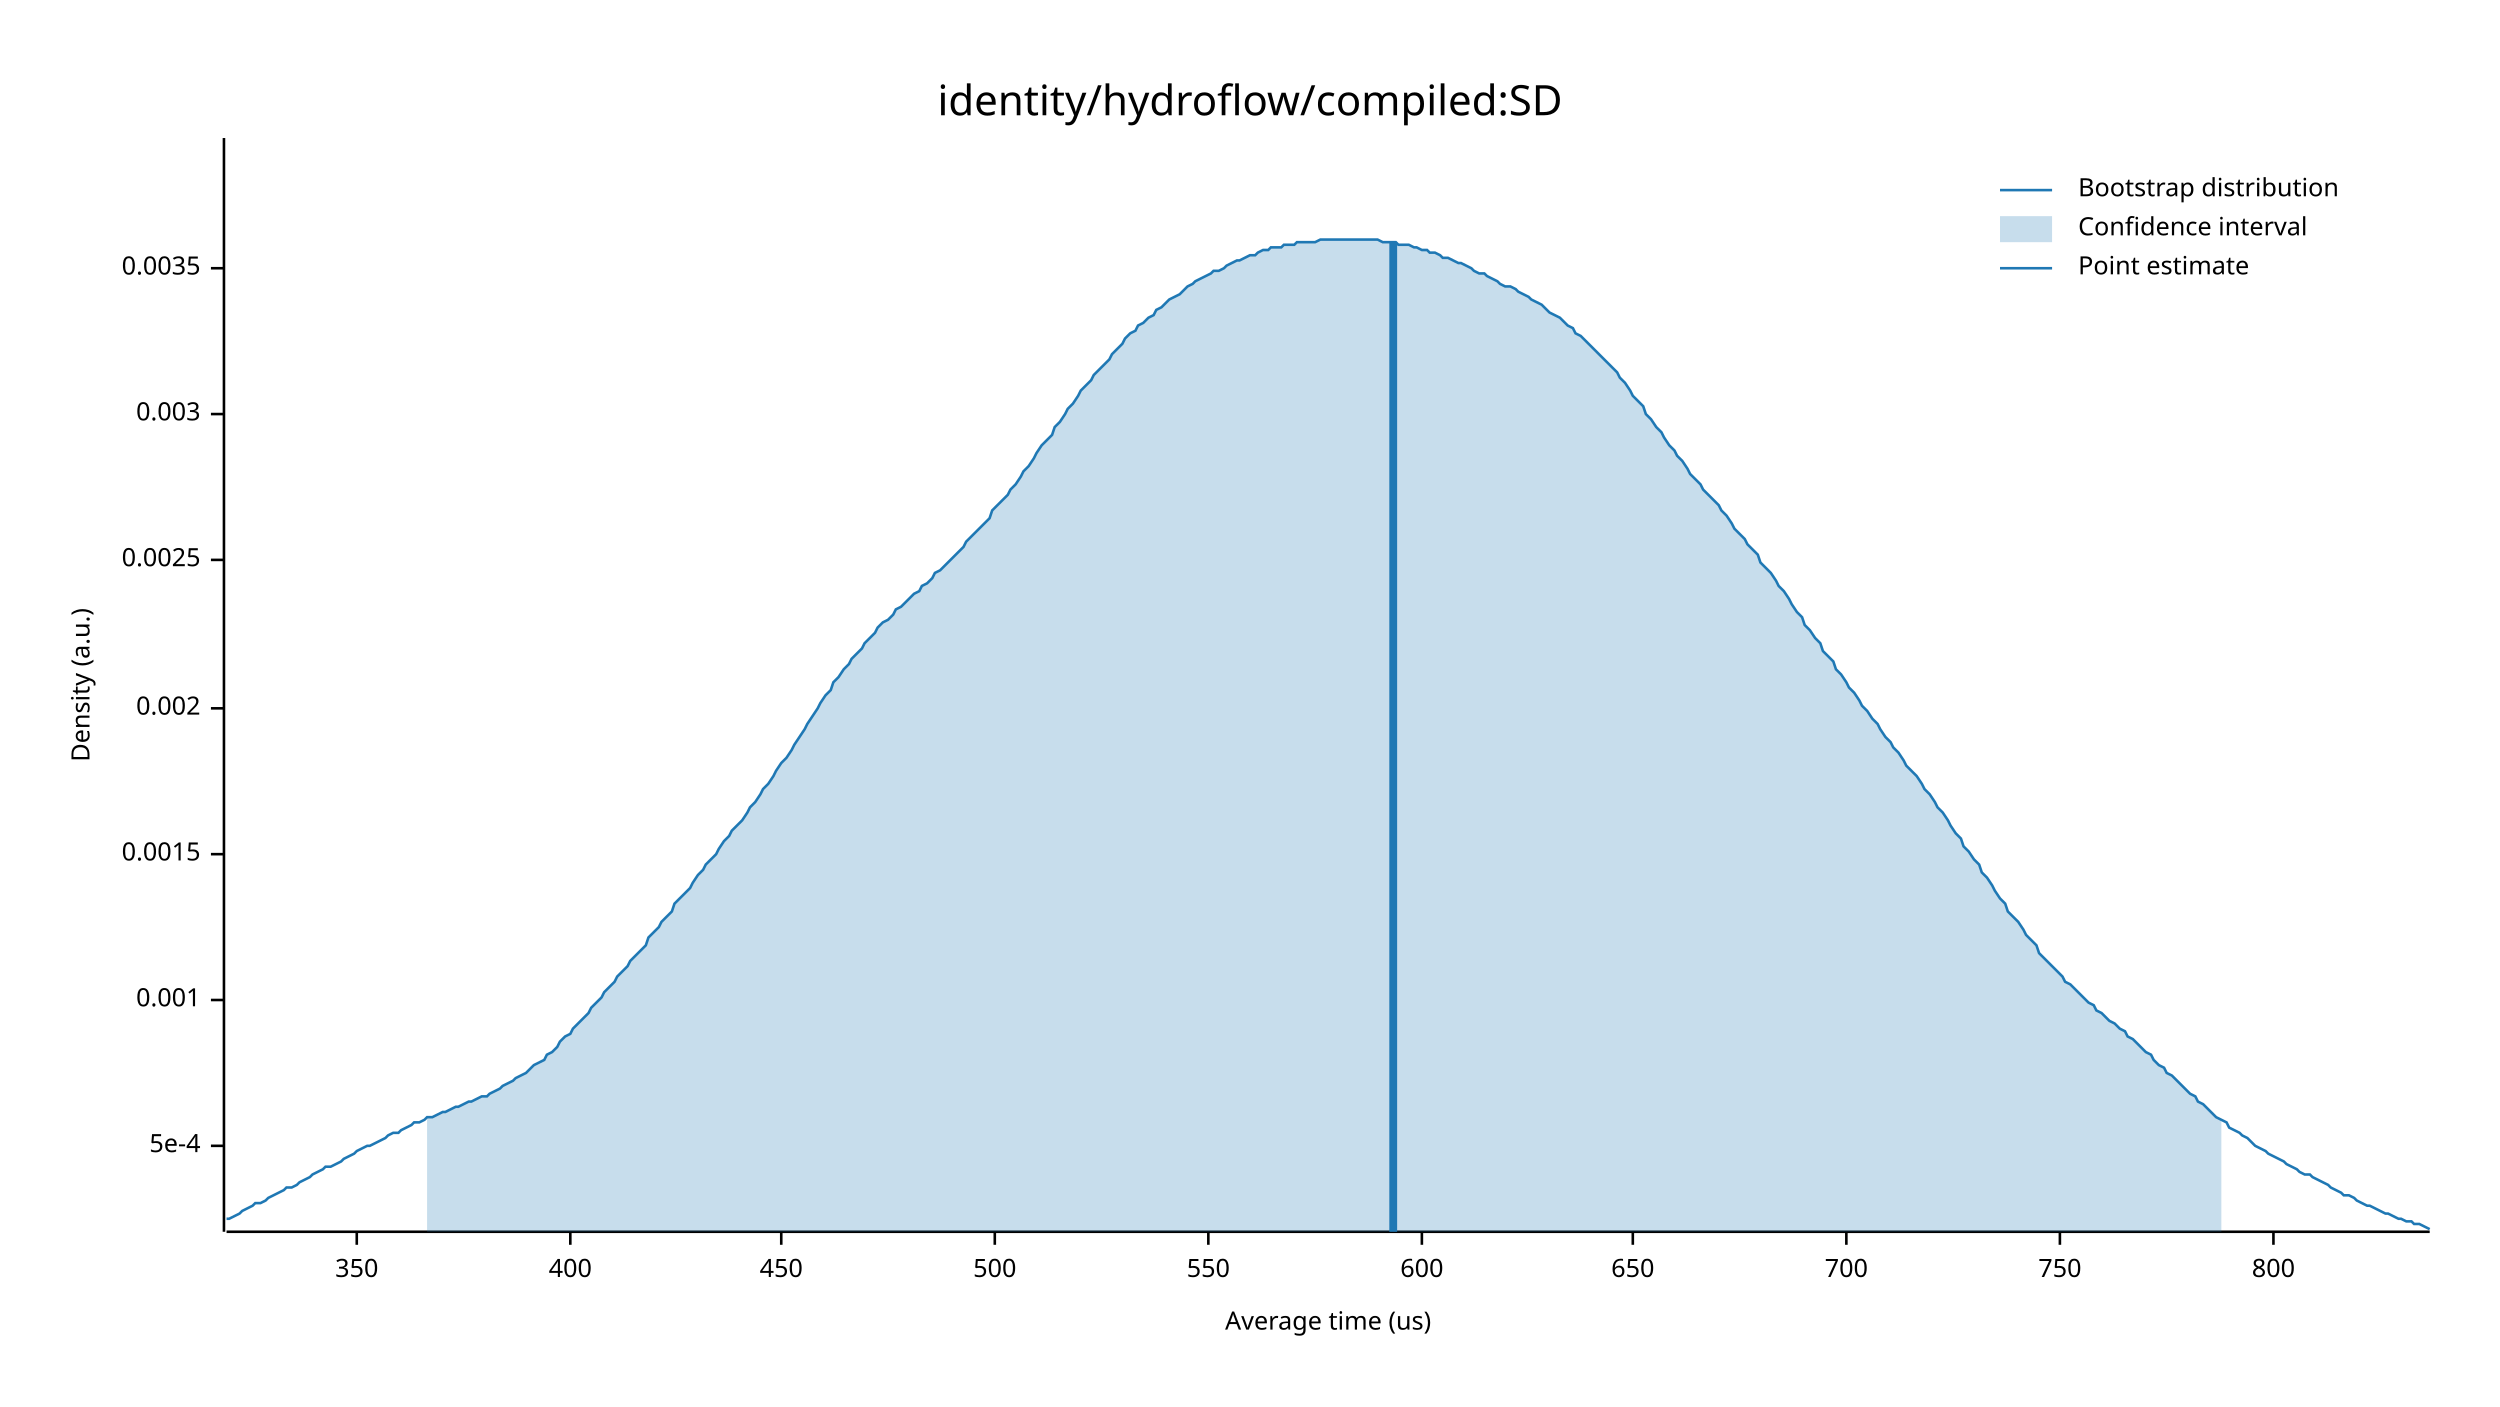
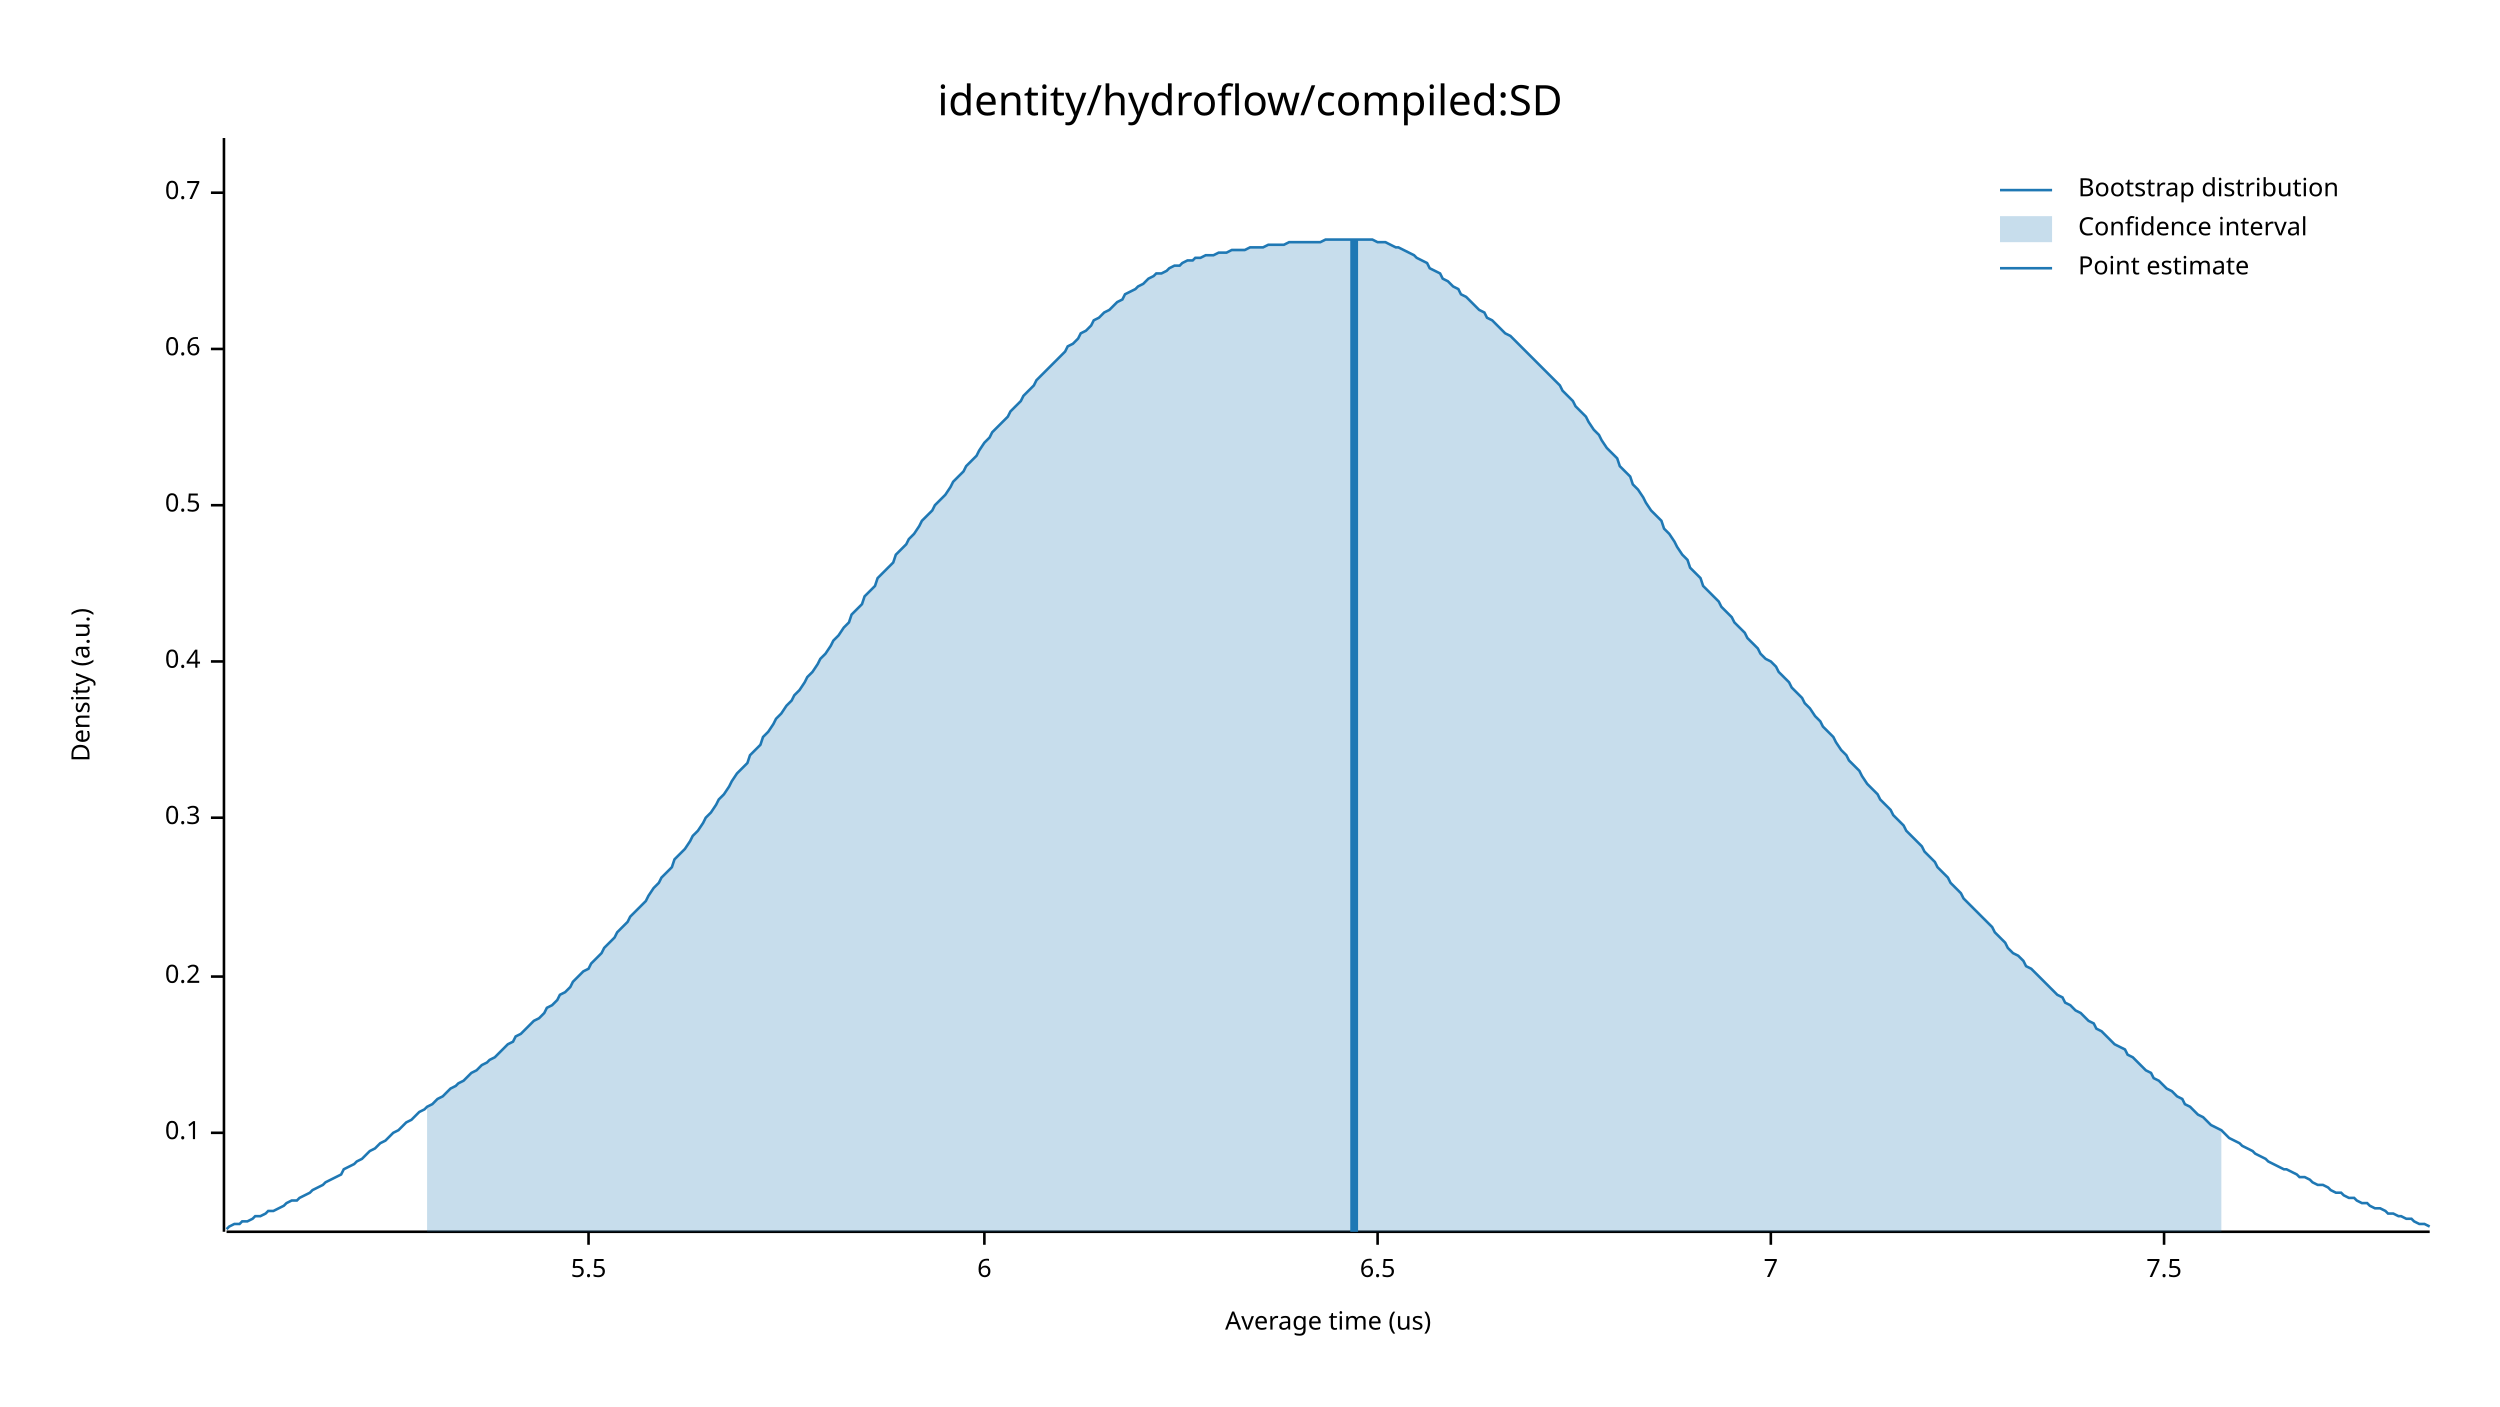
<svg xmlns="http://www.w3.org/2000/svg" width="960" height="540" viewBox="0 0 960 540">
  <text x="480" y="32" dy="0.76em" text-anchor="middle" font-family="sans-serif" font-size="16.129" opacity="1" fill="#000000">
identity/hydroflow/compiled:SD
</text>
  <text x="27" y="263" dy="0.76em" text-anchor="middle" font-family="sans-serif" font-size="9.677" opacity="1" fill="#000000" transform="rotate(270, 27, 263)">
Density (a.u.)
</text>
  <text x="510" y="513" dy="-0.5ex" text-anchor="middle" font-family="sans-serif" font-size="9.677" opacity="1" fill="#000000">
Average time (us)
</text>
  <polyline fill="none" opacity="1" stroke="#000000" stroke-width="1" points="86,53 86,473 " />
-   <text x="77" y="440" dy="0.5ex" text-anchor="end" font-family="sans-serif" font-size="9.677" opacity="1" fill="#000000">
- 5e-4
+   <text x="77" y="435" dy="0.5ex" text-anchor="end" font-family="sans-serif" font-size="9.677" opacity="1" fill="#000000">
+ 0.1
</text>
-   <polyline fill="none" opacity="1" stroke="#000000" stroke-width="1" points="81,440 86,440 " />
-   <text x="77" y="384" dy="0.5ex" text-anchor="end" font-family="sans-serif" font-size="9.677" opacity="1" fill="#000000">
- 0.001
+   <polyline fill="none" opacity="1" stroke="#000000" stroke-width="1" points="81,435 86,435 " />
+   <text x="77" y="375" dy="0.5ex" text-anchor="end" font-family="sans-serif" font-size="9.677" opacity="1" fill="#000000">
+ 0.2
</text>
-   <polyline fill="none" opacity="1" stroke="#000000" stroke-width="1" points="81,384 86,384 " />
-   <text x="77" y="328" dy="0.5ex" text-anchor="end" font-family="sans-serif" font-size="9.677" opacity="1" fill="#000000">
- 0.0015
+   <polyline fill="none" opacity="1" stroke="#000000" stroke-width="1" points="81,375 86,375 " />
+   <text x="77" y="314" dy="0.5ex" text-anchor="end" font-family="sans-serif" font-size="9.677" opacity="1" fill="#000000">
+ 0.3
</text>
-   <polyline fill="none" opacity="1" stroke="#000000" stroke-width="1" points="81,328 86,328 " />
-   <text x="77" y="272" dy="0.5ex" text-anchor="end" font-family="sans-serif" font-size="9.677" opacity="1" fill="#000000">
- 0.002
+   <polyline fill="none" opacity="1" stroke="#000000" stroke-width="1" points="81,314 86,314 " />
+   <text x="77" y="254" dy="0.5ex" text-anchor="end" font-family="sans-serif" font-size="9.677" opacity="1" fill="#000000">
+ 0.4
</text>
-   <polyline fill="none" opacity="1" stroke="#000000" stroke-width="1" points="81,272 86,272 " />
-   <text x="77" y="215" dy="0.5ex" text-anchor="end" font-family="sans-serif" font-size="9.677" opacity="1" fill="#000000">
- 0.0025
+   <polyline fill="none" opacity="1" stroke="#000000" stroke-width="1" points="81,254 86,254 " />
+   <text x="77" y="194" dy="0.5ex" text-anchor="end" font-family="sans-serif" font-size="9.677" opacity="1" fill="#000000">
+ 0.5
</text>
-   <polyline fill="none" opacity="1" stroke="#000000" stroke-width="1" points="81,215 86,215 " />
-   <text x="77" y="159" dy="0.5ex" text-anchor="end" font-family="sans-serif" font-size="9.677" opacity="1" fill="#000000">
- 0.003
+   <polyline fill="none" opacity="1" stroke="#000000" stroke-width="1" points="81,194 86,194 " />
+   <text x="77" y="134" dy="0.5ex" text-anchor="end" font-family="sans-serif" font-size="9.677" opacity="1" fill="#000000">
+ 0.6
</text>
-   <polyline fill="none" opacity="1" stroke="#000000" stroke-width="1" points="81,159 86,159 " />
-   <text x="77" y="103" dy="0.5ex" text-anchor="end" font-family="sans-serif" font-size="9.677" opacity="1" fill="#000000">
- 0.0035
+   <polyline fill="none" opacity="1" stroke="#000000" stroke-width="1" points="81,134 86,134 " />
+   <text x="77" y="74" dy="0.5ex" text-anchor="end" font-family="sans-serif" font-size="9.677" opacity="1" fill="#000000">
+ 0.7
</text>
-   <polyline fill="none" opacity="1" stroke="#000000" stroke-width="1" points="81,103 86,103 " />
+   <polyline fill="none" opacity="1" stroke="#000000" stroke-width="1" points="81,74 86,74 " />
  <polyline fill="none" opacity="1" stroke="#000000" stroke-width="1" points="87,473 933,473 " />
-   <text x="137" y="483" dy="0.76em" text-anchor="middle" font-family="sans-serif" font-size="9.677" opacity="1" fill="#000000">
- 350
+   <text x="226" y="483" dy="0.76em" text-anchor="middle" font-family="sans-serif" font-size="9.677" opacity="1" fill="#000000">
+ 5.5
</text>
-   <polyline fill="none" opacity="1" stroke="#000000" stroke-width="1" points="137,473 137,478 " />
-   <text x="219" y="483" dy="0.76em" text-anchor="middle" font-family="sans-serif" font-size="9.677" opacity="1" fill="#000000">
- 400
+   <polyline fill="none" opacity="1" stroke="#000000" stroke-width="1" points="226,473 226,478 " />
+   <text x="378" y="483" dy="0.76em" text-anchor="middle" font-family="sans-serif" font-size="9.677" opacity="1" fill="#000000">
+ 6
</text>
-   <polyline fill="none" opacity="1" stroke="#000000" stroke-width="1" points="219,473 219,478 " />
-   <text x="300" y="483" dy="0.76em" text-anchor="middle" font-family="sans-serif" font-size="9.677" opacity="1" fill="#000000">
- 450
+   <polyline fill="none" opacity="1" stroke="#000000" stroke-width="1" points="378,473 378,478 " />
+   <text x="529" y="483" dy="0.76em" text-anchor="middle" font-family="sans-serif" font-size="9.677" opacity="1" fill="#000000">
+ 6.5
</text>
-   <polyline fill="none" opacity="1" stroke="#000000" stroke-width="1" points="300,473 300,478 " />
-   <text x="382" y="483" dy="0.76em" text-anchor="middle" font-family="sans-serif" font-size="9.677" opacity="1" fill="#000000">
- 500
+   <polyline fill="none" opacity="1" stroke="#000000" stroke-width="1" points="529,473 529,478 " />
+   <text x="680" y="483" dy="0.76em" text-anchor="middle" font-family="sans-serif" font-size="9.677" opacity="1" fill="#000000">
+ 7
</text>
-   <polyline fill="none" opacity="1" stroke="#000000" stroke-width="1" points="382,473 382,478 " />
-   <text x="464" y="483" dy="0.76em" text-anchor="middle" font-family="sans-serif" font-size="9.677" opacity="1" fill="#000000">
- 550
+   <polyline fill="none" opacity="1" stroke="#000000" stroke-width="1" points="680,473 680,478 " />
+   <text x="831" y="483" dy="0.76em" text-anchor="middle" font-family="sans-serif" font-size="9.677" opacity="1" fill="#000000">
+ 7.5
</text>
-   <polyline fill="none" opacity="1" stroke="#000000" stroke-width="1" points="464,473 464,478 " />
-   <text x="546" y="483" dy="0.76em" text-anchor="middle" font-family="sans-serif" font-size="9.677" opacity="1" fill="#000000">
- 600
- </text>
-   <polyline fill="none" opacity="1" stroke="#000000" stroke-width="1" points="546,473 546,478 " />
-   <text x="627" y="483" dy="0.76em" text-anchor="middle" font-family="sans-serif" font-size="9.677" opacity="1" fill="#000000">
- 650
- </text>
-   <polyline fill="none" opacity="1" stroke="#000000" stroke-width="1" points="627,473 627,478 " />
-   <text x="709" y="483" dy="0.76em" text-anchor="middle" font-family="sans-serif" font-size="9.677" opacity="1" fill="#000000">
- 700
- </text>
-   <polyline fill="none" opacity="1" stroke="#000000" stroke-width="1" points="709,473 709,478 " />
-   <text x="791" y="483" dy="0.76em" text-anchor="middle" font-family="sans-serif" font-size="9.677" opacity="1" fill="#000000">
- 750
- </text>
-   <polyline fill="none" opacity="1" stroke="#000000" stroke-width="1" points="791,473 791,478 " />
-   <text x="873" y="483" dy="0.76em" text-anchor="middle" font-family="sans-serif" font-size="9.677" opacity="1" fill="#000000">
- 800
- </text>
-   <polyline fill="none" opacity="1" stroke="#000000" stroke-width="1" points="873,473 873,478 " />
-   <polyline fill="none" opacity="1" stroke="#1F78B4" stroke-width="1" points="87,468 88,468 90,467 92,466 93,465 95,464 97,463 98,462 100,462 102,461 103,460 105,459 107,458 109,457 110,456 112,456 114,455 115,454 117,453 119,452 120,451 122,450 124,449 125,448 127,448 129,447 131,446 132,445 134,444 136,443 137,442 139,441 141,440 142,440 144,439 146,438 148,437 149,436 151,435 153,435 154,434 156,433 158,432 159,431 161,431 163,430 164,429 166,429 168,428 170,427 171,427 173,426 175,425 176,425 178,424 180,423 181,423 183,422 185,421 187,421 188,420 190,419 192,418 193,417 195,416 197,415 198,414 200,413 202,412 203,411 205,409 207,408 209,407 210,405 212,404 214,402 215,400 217,398 219,397 220,395 222,393 224,391 226,389 227,387 229,385 231,383 232,381 234,379 236,377 237,375 239,373 241,371 242,369 244,367 246,365 248,363 249,360 251,358 253,356 254,354 256,352 258,350 259,347 261,345 263,343 265,341 266,339 268,336 270,334 271,332 273,330 275,328 276,326 278,323 280,321 281,319 283,317 285,315 287,312 288,310 290,308 292,305 293,303 295,301 297,298 298,296 300,293 302,291 304,288 305,286 307,283 309,280 310,278 312,275 314,272 315,270 317,267 319,265 320,262 322,260 324,257 326,255 327,253 329,251 331,249 332,247 334,245 336,243 337,241 339,239 341,238 343,236 344,234 346,233 348,231 349,230 351,228 353,227 354,225 356,224 358,222 359,220 361,219 363,217 365,215 366,214 368,212 370,210 371,208 373,206 375,204 376,203 378,201 380,199 381,196 383,194 385,192 387,190 388,188 390,186 392,183 393,181 395,179 397,176 398,174 400,171 402,169 404,167 405,164 407,162 409,159 410,157 412,155 414,152 415,150 417,148 419,146 420,144 422,142 424,140 426,138 427,136 429,134 431,132 432,130 434,128 436,127 437,125 439,124 441,122 443,121 444,119 446,118 448,116 449,115 451,114 453,113 454,112 456,110 458,109 459,108 461,107 463,106 465,105 466,104 468,104 470,103 471,102 473,101 475,100 476,100 478,99 480,98 482,98 483,97 485,96 487,96 488,95 490,95 492,95 493,94 495,94 497,94 498,93 500,93 502,93 504,93 505,93 507,92 509,92 510,92 512,92 514,92 515,92 517,92 519,92 521,92 522,92 524,92 526,92 527,92 529,92 531,93 532,93 534,93 536,93 537,94 539,94 541,94 543,95 544,95 546,96 548,96 549,97 551,97 553,98 554,99 556,99 558,100 560,101 561,101 563,102 565,103 566,104 568,105 570,105 571,106 573,107 575,108 576,109 578,110 580,110 582,111 583,112 585,113 587,114 588,115 590,116 592,117 593,118 595,120 597,121 599,122 600,123 602,125 604,126 605,128 607,129 609,131 610,132 612,134 614,136 615,137 617,139 619,141 621,143 622,145 624,147 626,150 627,152 629,154 631,156 632,159 634,161 636,164 638,166 639,168 641,171 643,173 644,175 646,177 648,180 649,182 651,184 653,186 654,188 656,190 658,192 660,194 661,196 663,198 665,201 666,203 668,205 670,207 671,209 673,211 675,213 676,216 678,218 680,220 682,223 683,225 685,227 687,230 688,232 690,235 692,237 693,240 695,242 697,245 699,247 700,250 702,252 704,254 705,257 707,259 709,262 710,264 712,266 714,269 715,271 717,273 719,276 721,278 722,280 724,283 726,285 727,287 729,289 731,292 732,294 734,296 736,298 738,301 739,303 741,305 743,308 744,310 746,312 748,315 749,317 751,320 753,322 754,325 756,327 758,330 760,332 761,335 763,337 765,340 766,342 768,345 770,347 771,350 773,352 775,354 777,357 778,359 780,361 782,363 783,366 785,368 787,370 788,371 790,373 792,375 793,377 795,378 797,380 799,382 800,383 802,385 804,386 805,388 807,389 809,391 810,392 812,393 814,395 816,396 817,398 819,399 821,401 822,402 824,404 826,405 827,407 829,409 831,410 832,412 834,413 836,415 838,417 839,418 841,420 843,421 844,423 846,424 848,426 849,427 851,429 853,430 855,431 856,433 858,434 860,435 861,436 863,437 865,439 866,440 868,441 870,442 871,443 873,444 875,445 877,446 878,447 880,448 882,449 883,450 885,451 887,451 888,452 890,453 892,454 894,455 895,456 897,457 899,458 900,459 902,459 904,460 905,461 907,462 909,463 910,463 912,464 914,465 916,466 917,466 919,467 921,468 922,468 924,469 926,469 927,470 929,470 931,471 933,472 " />
-   <polygon opacity="0.25" fill="#1F78B4" points="164,429 166,429 168,428 170,427 171,427 173,426 175,425 176,425 178,424 180,423 181,423 183,422 185,421 187,421 188,420 190,419 192,418 193,417 195,416 197,415 198,414 200,413 202,412 203,411 205,409 207,408 209,407 210,405 212,404 214,402 215,400 217,398 219,397 220,395 222,393 224,391 226,389 227,387 229,385 231,383 232,381 234,379 236,377 237,375 239,373 241,371 242,369 244,367 246,365 248,363 249,360 251,358 253,356 254,354 256,352 258,350 259,347 261,345 263,343 265,341 266,339 268,336 270,334 271,332 273,330 275,328 276,326 278,323 280,321 281,319 283,317 285,315 287,312 288,310 290,308 292,305 293,303 295,301 297,298 298,296 300,293 302,291 304,288 305,286 307,283 309,280 310,278 312,275 314,272 315,270 317,267 319,265 320,262 322,260 324,257 326,255 327,253 329,251 331,249 332,247 334,245 336,243 337,241 339,239 341,238 343,236 344,234 346,233 348,231 349,230 351,228 353,227 354,225 356,224 358,222 359,220 361,219 363,217 365,215 366,214 368,212 370,210 371,208 373,206 375,204 376,203 378,201 380,199 381,196 383,194 385,192 387,190 388,188 390,186 392,183 393,181 395,179 397,176 398,174 400,171 402,169 404,167 405,164 407,162 409,159 410,157 412,155 414,152 415,150 417,148 419,146 420,144 422,142 424,140 426,138 427,136 429,134 431,132 432,130 434,128 436,127 437,125 439,124 441,122 443,121 444,119 446,118 448,116 449,115 451,114 453,113 454,112 456,110 458,109 459,108 461,107 463,106 465,105 466,104 468,104 470,103 471,102 473,101 475,100 476,100 478,99 480,98 482,98 483,97 485,96 487,96 488,95 490,95 492,95 493,94 495,94 497,94 498,93 500,93 502,93 504,93 505,93 507,92 509,92 510,92 512,92 514,92 515,92 517,92 519,92 521,92 522,92 524,92 526,92 527,92 529,92 531,93 532,93 534,93 536,93 537,94 539,94 541,94 543,95 544,95 546,96 548,96 549,97 551,97 553,98 554,99 556,99 558,100 560,101 561,101 563,102 565,103 566,104 568,105 570,105 571,106 573,107 575,108 576,109 578,110 580,110 582,111 583,112 585,113 587,114 588,115 590,116 592,117 593,118 595,120 597,121 599,122 600,123 602,125 604,126 605,128 607,129 609,131 610,132 612,134 614,136 615,137 617,139 619,141 621,143 622,145 624,147 626,150 627,152 629,154 631,156 632,159 634,161 636,164 638,166 639,168 641,171 643,173 644,175 646,177 648,180 649,182 651,184 653,186 654,188 656,190 658,192 660,194 661,196 663,198 665,201 666,203 668,205 670,207 671,209 673,211 675,213 676,216 678,218 680,220 682,223 683,225 685,227 687,230 688,232 690,235 692,237 693,240 695,242 697,245 699,247 700,250 702,252 704,254 705,257 707,259 709,262 710,264 712,266 714,269 715,271 717,273 719,276 721,278 722,280 724,283 726,285 727,287 729,289 731,292 732,294 734,296 736,298 738,301 739,303 741,305 743,308 744,310 746,312 748,315 749,317 751,320 753,322 754,325 756,327 758,330 760,332 761,335 763,337 765,340 766,342 768,345 770,347 771,350 773,352 775,354 777,357 778,359 780,361 782,363 783,366 785,368 787,370 788,371 790,373 792,375 793,377 795,378 797,380 799,382 800,383 802,385 804,386 805,388 807,389 809,391 810,392 812,393 814,395 816,396 817,398 819,399 821,401 822,402 824,404 826,405 827,407 829,409 831,410 832,412 834,413 836,415 838,417 839,418 841,420 843,421 844,423 846,424 848,426 849,427 851,429 853,430 853,473 164,473 " />
-   <polyline fill="none" opacity="1" stroke="#1F78B4" stroke-width="3" points="535,473 535,93 " />
+   <polyline fill="none" opacity="1" stroke="#000000" stroke-width="1" points="831,473 831,478 " />
+   <polyline fill="none" opacity="1" stroke="#1F78B4" stroke-width="1" points="87,472 88,471 90,470 92,470 93,469 95,469 97,468 98,467 100,467 102,466 103,465 105,465 107,464 109,463 110,462 112,461 114,461 115,460 117,459 119,458 120,457 122,456 124,455 125,454 127,453 129,452 131,451 132,449 134,448 136,447 137,446 139,445 141,443 142,442 144,441 146,439 148,438 149,437 151,435 153,434 154,433 156,431 158,430 159,429 161,427 163,426 164,425 166,424 168,422 170,421 171,420 173,418 175,417 176,416 178,415 180,413 181,412 183,411 185,409 187,408 188,407 190,406 192,404 193,403 195,401 197,400 198,398 200,397 202,395 203,394 205,392 207,391 209,389 210,387 212,386 214,384 215,382 217,381 219,379 220,377 222,375 224,373 226,372 227,370 229,368 231,366 232,364 234,362 236,360 237,358 239,356 241,354 242,352 244,350 246,348 248,346 249,344 251,341 253,339 254,337 256,335 258,333 259,330 261,328 263,326 265,323 266,321 268,319 270,316 271,314 273,312 275,309 276,307 278,305 280,302 281,300 283,297 285,295 287,293 288,290 290,288 292,286 293,283 295,281 297,278 298,276 300,274 302,271 304,269 305,267 307,265 309,262 310,260 312,258 314,255 315,253 317,251 319,248 320,246 322,244 324,241 326,239 327,236 329,234 331,232 332,229 334,227 336,225 337,222 339,220 341,218 343,216 344,213 346,211 348,209 349,207 351,205 353,202 354,200 356,198 358,196 359,194 361,192 363,190 365,187 366,185 368,183 370,181 371,179 373,177 375,175 376,173 378,170 380,168 381,166 383,164 385,162 387,160 388,158 390,156 392,154 393,152 395,150 397,148 398,146 400,144 402,142 404,140 405,139 407,137 409,135 410,133 412,132 414,130 415,128 417,127 419,125 420,123 422,122 424,120 426,119 427,118 429,116 431,115 432,113 434,112 436,111 437,110 439,109 441,107 443,106 444,105 446,105 448,104 449,103 451,102 453,102 454,101 456,100 458,100 459,99 461,99 463,98 465,98 466,98 468,97 470,97 471,97 473,96 475,96 476,96 478,96 480,95 482,95 483,95 485,95 487,94 488,94 490,94 492,94 493,94 495,93 497,93 498,93 500,93 502,93 504,93 505,93 507,93 509,92 510,92 512,92 514,92 515,92 517,92 519,92 521,92 522,92 524,92 526,92 527,92 529,93 531,93 532,93 534,94 536,95 537,95 539,96 541,97 543,98 544,99 546,100 548,101 549,103 551,104 553,105 554,107 556,108 558,110 560,111 561,113 563,114 565,116 566,117 568,119 570,120 571,122 573,123 575,125 576,126 578,128 580,129 582,131 583,132 585,134 587,136 588,137 590,139 592,141 593,142 595,144 597,146 599,148 600,150 602,152 604,154 605,156 607,158 609,160 610,162 612,165 614,167 615,169 617,172 619,174 621,176 622,179 624,181 626,183 627,186 629,188 631,191 632,193 634,196 636,198 638,200 639,203 641,205 643,208 644,210 646,213 648,215 649,218 651,220 653,222 654,225 656,227 658,229 660,231 661,233 663,235 665,237 666,239 668,241 670,243 671,245 673,247 675,249 676,251 678,253 680,254 682,256 683,258 685,260 687,262 688,264 690,266 692,268 693,270 695,272 697,275 699,277 700,279 702,281 704,283 705,285 707,288 709,290 710,292 712,294 714,296 715,298 717,301 719,303 721,305 722,307 724,309 726,311 727,313 729,315 731,317 732,319 734,321 736,323 738,325 739,327 741,329 743,331 744,333 746,335 748,337 749,339 751,341 753,343 754,345 756,347 758,349 760,351 761,352 763,354 765,356 766,358 768,360 770,362 771,364 773,366 775,367 777,369 778,371 780,372 782,374 783,375 785,377 787,379 788,380 790,382 792,383 793,385 795,386 797,388 799,389 800,390 802,392 804,393 805,395 807,396 809,398 810,399 812,401 814,402 816,403 817,405 819,406 821,408 822,409 824,411 826,412 827,414 829,415 831,417 832,418 834,419 836,421 838,422 839,424 841,425 843,427 844,428 846,429 848,431 849,432 851,433 853,434 855,436 856,437 858,438 860,439 861,440 863,441 865,442 866,443 868,444 870,445 871,446 873,447 875,448 877,449 878,449 880,450 882,451 883,452 885,452 887,453 888,454 890,455 892,455 894,456 895,457 897,458 899,458 900,459 902,460 904,460 905,461 907,462 909,462 910,463 912,464 914,464 916,465 917,466 919,466 921,467 922,467 924,468 926,468 927,469 929,470 931,470 933,471 " />
+   <polygon opacity="0.25" fill="#1F78B4" points="164,425 166,424 168,422 170,421 171,420 173,418 175,417 176,416 178,415 180,413 181,412 183,411 185,409 187,408 188,407 190,406 192,404 193,403 195,401 197,400 198,398 200,397 202,395 203,394 205,392 207,391 209,389 210,387 212,386 214,384 215,382 217,381 219,379 220,377 222,375 224,373 226,372 227,370 229,368 231,366 232,364 234,362 236,360 237,358 239,356 241,354 242,352 244,350 246,348 248,346 249,344 251,341 253,339 254,337 256,335 258,333 259,330 261,328 263,326 265,323 266,321 268,319 270,316 271,314 273,312 275,309 276,307 278,305 280,302 281,300 283,297 285,295 287,293 288,290 290,288 292,286 293,283 295,281 297,278 298,276 300,274 302,271 304,269 305,267 307,265 309,262 310,260 312,258 314,255 315,253 317,251 319,248 320,246 322,244 324,241 326,239 327,236 329,234 331,232 332,229 334,227 336,225 337,222 339,220 341,218 343,216 344,213 346,211 348,209 349,207 351,205 353,202 354,200 356,198 358,196 359,194 361,192 363,190 365,187 366,185 368,183 370,181 371,179 373,177 375,175 376,173 378,170 380,168 381,166 383,164 385,162 387,160 388,158 390,156 392,154 393,152 395,150 397,148 398,146 400,144 402,142 404,140 405,139 407,137 409,135 410,133 412,132 414,130 415,128 417,127 419,125 420,123 422,122 424,120 426,119 427,118 429,116 431,115 432,113 434,112 436,111 437,110 439,109 441,107 443,106 444,105 446,105 448,104 449,103 451,102 453,102 454,101 456,100 458,100 459,99 461,99 463,98 465,98 466,98 468,97 470,97 471,97 473,96 475,96 476,96 478,96 480,95 482,95 483,95 485,95 487,94 488,94 490,94 492,94 493,94 495,93 497,93 498,93 500,93 502,93 504,93 505,93 507,93 509,92 510,92 512,92 514,92 515,92 517,92 519,92 521,92 522,92 524,92 526,92 527,92 529,93 531,93 532,93 534,94 536,95 537,95 539,96 541,97 543,98 544,99 546,100 548,101 549,103 551,104 553,105 554,107 556,108 558,110 560,111 561,113 563,114 565,116 566,117 568,119 570,120 571,122 573,123 575,125 576,126 578,128 580,129 582,131 583,132 585,134 587,136 588,137 590,139 592,141 593,142 595,144 597,146 599,148 600,150 602,152 604,154 605,156 607,158 609,160 610,162 612,165 614,167 615,169 617,172 619,174 621,176 622,179 624,181 626,183 627,186 629,188 631,191 632,193 634,196 636,198 638,200 639,203 641,205 643,208 644,210 646,213 648,215 649,218 651,220 653,222 654,225 656,227 658,229 660,231 661,233 663,235 665,237 666,239 668,241 670,243 671,245 673,247 675,249 676,251 678,253 680,254 682,256 683,258 685,260 687,262 688,264 690,266 692,268 693,270 695,272 697,275 699,277 700,279 702,281 704,283 705,285 707,288 709,290 710,292 712,294 714,296 715,298 717,301 719,303 721,305 722,307 724,309 726,311 727,313 729,315 731,317 732,319 734,321 736,323 738,325 739,327 741,329 743,331 744,333 746,335 748,337 749,339 751,341 753,343 754,345 756,347 758,349 760,351 761,352 763,354 765,356 766,358 768,360 770,362 771,364 773,366 775,367 777,369 778,371 780,372 782,374 783,375 785,377 787,379 788,380 790,382 792,383 793,385 795,386 797,388 799,389 800,390 802,392 804,393 805,395 807,396 809,398 810,399 812,401 814,402 816,403 817,405 819,406 821,408 822,409 824,411 826,412 827,414 829,415 831,417 832,418 834,419 836,421 838,422 839,424 841,425 843,427 844,428 846,429 848,431 849,432 851,433 853,434 853,473 164,473 " />
+   <polyline fill="none" opacity="1" stroke="#1F78B4" stroke-width="3" points="520,473 520,92 " />
  <text x="798" y="68" dy="0.76em" text-anchor="start" font-family="sans-serif" font-size="9.677" opacity="1" fill="#000000">
Bootstrap distribution
</text>
  <text x="798" y="83" dy="0.76em" text-anchor="start" font-family="sans-serif" font-size="9.677" opacity="1" fill="#000000">
Confidence interval
</text>
  <text x="798" y="98" dy="0.76em" text-anchor="start" font-family="sans-serif" font-size="9.677" opacity="1" fill="#000000">
Point estimate
</text>
  <polyline fill="none" opacity="1" stroke="#1F78B4" stroke-width="1" points="768,73 788,73 " />
  <rect x="768" y="83" width="20" height="10" opacity="0.25" fill="#1F78B4" stroke="none" />
  <polyline fill="none" opacity="1" stroke="#1F78B4" stroke-width="1" points="768,103 788,103 " />
</svg>
